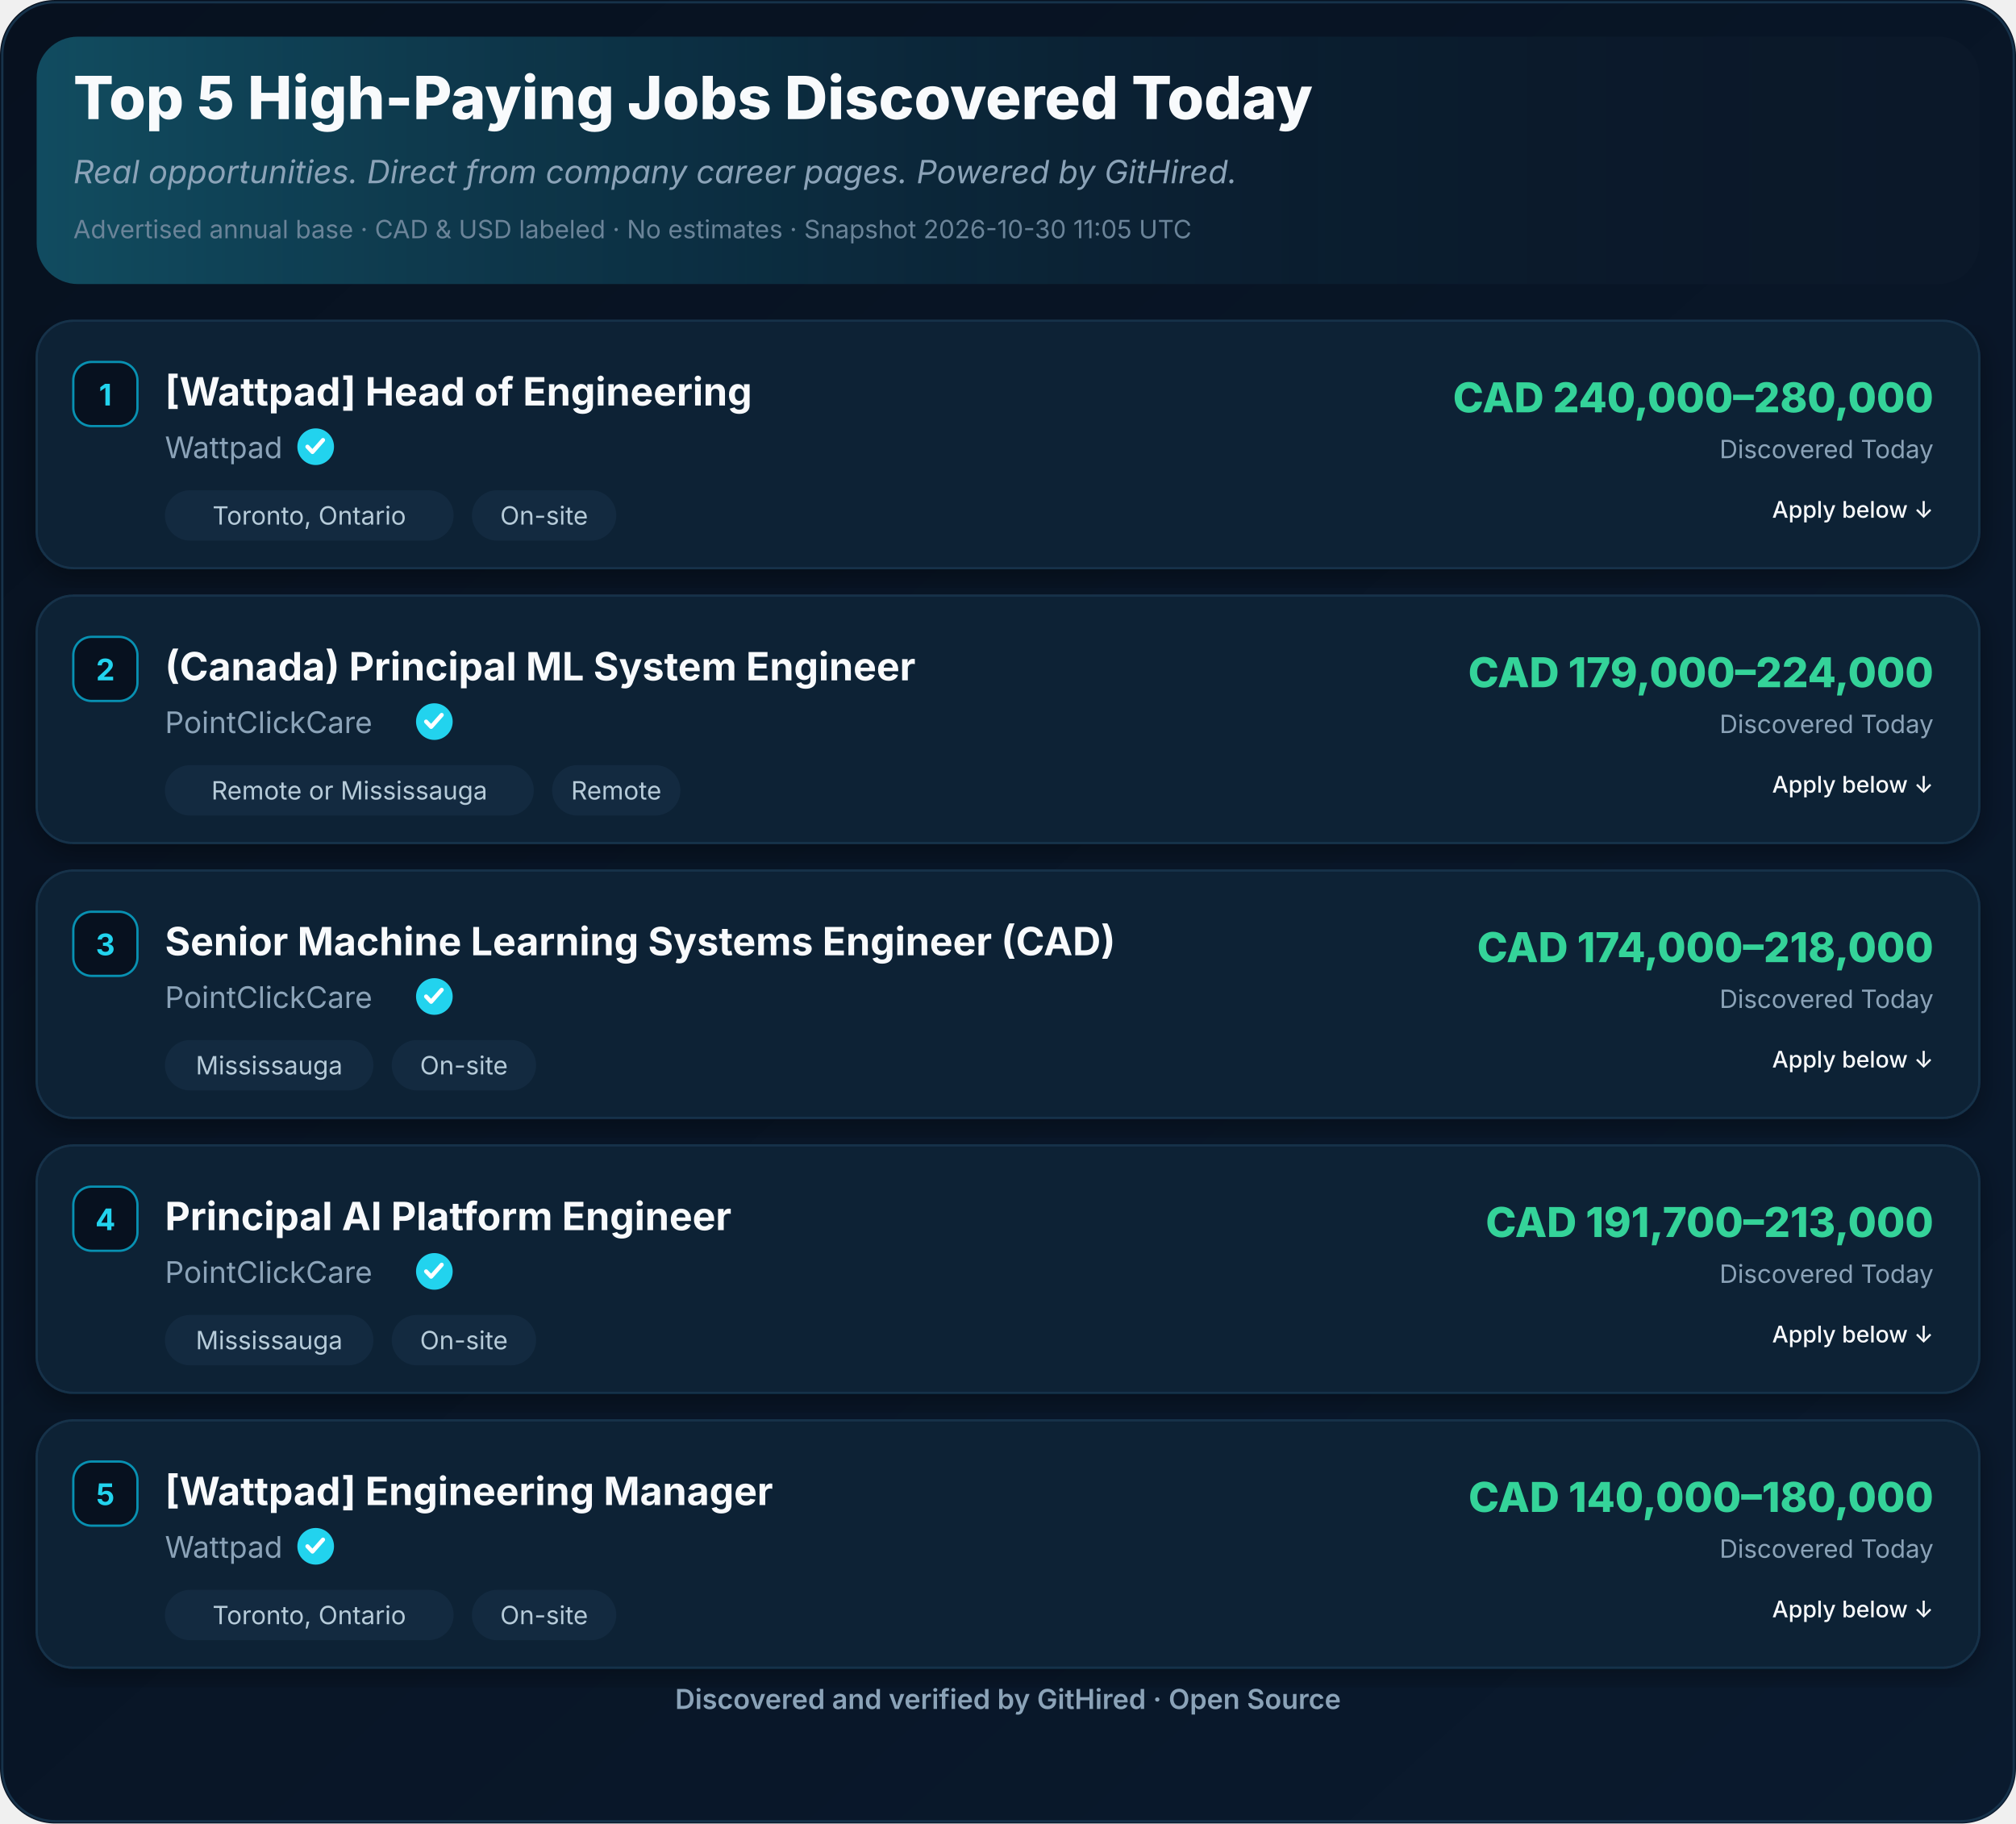
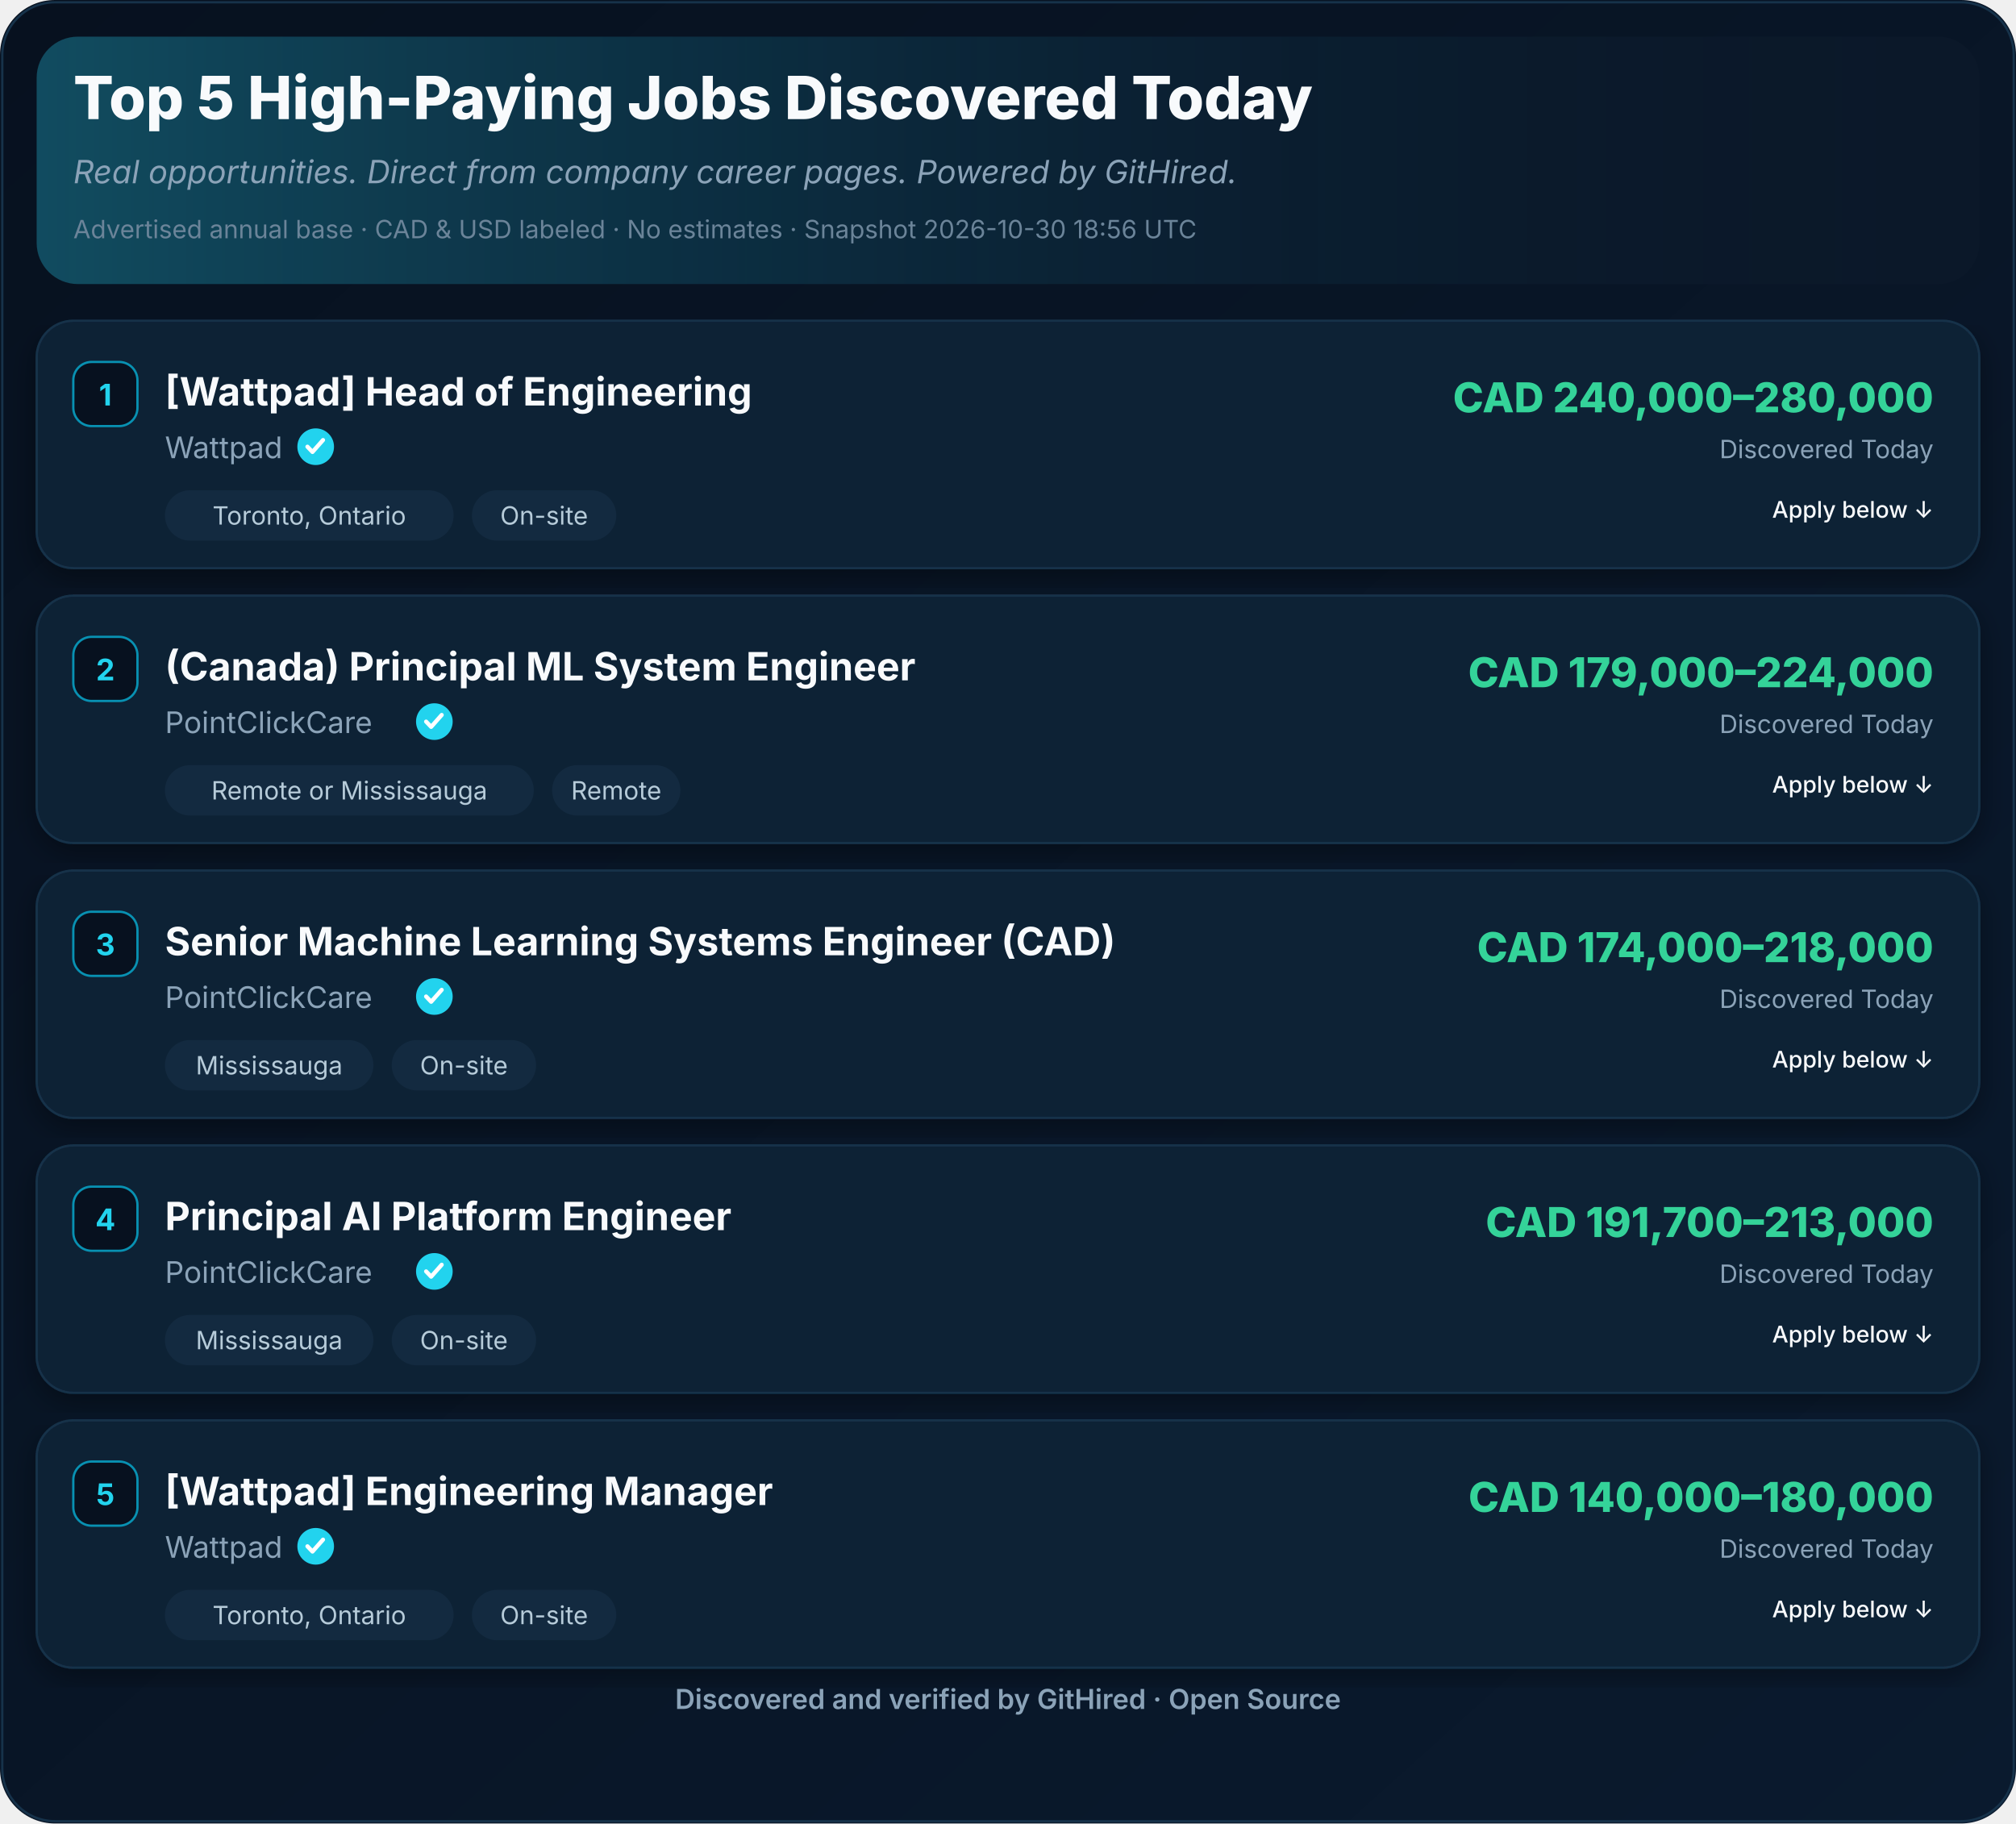
<svg xmlns="http://www.w3.org/2000/svg" width="880" height="796" viewBox="0 0 880 796" role="img" aria-label="Top 5 High-Paying Jobs Discovered Today">
  <defs>
    <linearGradient id="ghBg" x1="0" y1="0" x2="1" y2="1">
      <stop offset="0%" stop-color="#07111F" />
      <stop offset="100%" stop-color="#0A1A2E" />
    </linearGradient>
    <linearGradient id="ghHeader" x1="0" y1="0" x2="1" y2="0">
      <stop offset="0%" stop-color="#22D3EE" stop-opacity="0.28" />
      <stop offset="55%" stop-color="#0891B2" stop-opacity="0.08" />
      <stop offset="100%" stop-color="#07111F" stop-opacity="0" />
    </linearGradient>
    <filter id="ghShadow" x="-2%" y="-2%" width="104%" height="110%">
      <feDropShadow dx="0" dy="4" stdDeviation="6" flood-color="#000" flood-opacity="0.35" />
    </filter>
  </defs>
  <rect width="880" height="796" rx="24" fill="url(#ghBg)" />
  <rect x="1" y="1" width="878" height="794" rx="23" fill="none" stroke="#16324A" stroke-width="1" />
  <rect x="16" y="16" width="848" height="108" rx="18" fill="#0B1829" />
  <rect x="16" y="16" width="848" height="108" rx="18" fill="url(#ghHeader)" />
  <text x="32" y="52" font-family="Inter,Segoe UI,Helvetica,Arial,sans-serif" font-size="26" font-weight="800" fill="#F8FAFC">Top 5 High-Paying Jobs Discovered Today</text>
  <text x="32" y="80" font-family="Inter,Segoe UI,Helvetica,Arial,sans-serif" font-size="14" font-style="italic" fill="#8BA3B8">Real opportunities. Direct from company career pages. Powered by GitHired.</text>
-   <text x="32" y="104" font-family="Inter,Segoe UI,Helvetica,Arial,sans-serif" font-size="11" fill="#6B8499">Advertised annual base · CAD &amp; USD labeled · No estimates · Snapshot 2026-10-30 11:05 UTC</text>
+   <text x="32" y="104" font-family="Inter,Segoe UI,Helvetica,Arial,sans-serif" font-size="11" fill="#6B8499">Advertised annual base · CAD &amp; USD labeled · No estimates · Snapshot 2026-10-30 18:56 UTC</text>
  <g filter="url(#ghShadow)">
    <rect x="16" y="140" width="848" height="108" rx="16" fill="#0F2136" stroke="#16324A" />
  </g>
  <rect x="32" y="158" width="28" height="28" rx="8" fill="#07111F" stroke="#0891B2" />
  <text x="46" y="177" text-anchor="middle" font-family="Inter,Segoe UI,Helvetica,Arial,sans-serif" font-size="13" font-weight="700" fill="#22D3EE">1</text>
  <text x="72" y="177" font-family="Inter,Segoe UI,Helvetica,Arial,sans-serif" font-size="17" font-weight="700" fill="#F8FAFC">[Wattpad] Head of Engineering</text>
  <text x="72.0" y="200" font-family="Inter,Segoe UI,Helvetica,Arial,sans-serif" font-size="13" fill="#8BA3B8">Wattpad</text>
  <circle cx="137.8" cy="195.0" r="8" fill="#22D3EE" />
  <path d="M134.2,195.0 l2.2,2.3 l4.6,-5.2" fill="none" stroke="#fff" stroke-width="1.8" stroke-linecap="round" stroke-linejoin="round" />
  <rect x="72.0" y="214.0" width="126.0" height="22" rx="11" fill="#132A40" />
  <text x="135.0" y="229.0" text-anchor="middle" font-family="Inter,Segoe UI,Helvetica,Arial,sans-serif" font-size="11" fill="#B6CBD9">Toronto, Ontario</text>
  <rect x="206.0" y="214.0" width="63.0" height="22" rx="11" fill="#132A40" />
  <text x="237.5" y="229.0" text-anchor="middle" font-family="Inter,Segoe UI,Helvetica,Arial,sans-serif" font-size="11" fill="#B6CBD9">On-site</text>
  <text x="844" y="180" text-anchor="end" font-family="Inter,Segoe UI,Helvetica,Arial,sans-serif" font-size="18" font-weight="800" fill="#34D399">CAD 240,000–280,000</text>
  <text x="844" y="200" text-anchor="end" font-family="Inter,Segoe UI,Helvetica,Arial,sans-serif" font-size="11" fill="#8BA3B8">Discovered Today</text>
  <text x="844.0" y="226.0" text-anchor="end" font-family="Inter,Segoe UI,Helvetica,Arial,sans-serif" font-size="10" font-weight="500" fill="#F8FAFC">Apply below ↓</text>
  <g filter="url(#ghShadow)">
    <rect x="16" y="260" width="848" height="108" rx="16" fill="#0F2136" stroke="#16324A" />
  </g>
  <rect x="32" y="278" width="28" height="28" rx="8" fill="#07111F" stroke="#0891B2" />
  <text x="46" y="297" text-anchor="middle" font-family="Inter,Segoe UI,Helvetica,Arial,sans-serif" font-size="13" font-weight="700" fill="#22D3EE">2</text>
  <text x="72" y="297" font-family="Inter,Segoe UI,Helvetica,Arial,sans-serif" font-size="17" font-weight="700" fill="#F8FAFC">(Canada) Principal ML System Engineer</text>
  <text x="72.0" y="320" font-family="Inter,Segoe UI,Helvetica,Arial,sans-serif" font-size="13" fill="#8BA3B8">PointClickCare</text>
  <circle cx="189.6" cy="315.0" r="8" fill="#22D3EE" />
  <path d="M186.0,315.0 l2.2,2.3 l4.6,-5.2" fill="none" stroke="#fff" stroke-width="1.8" stroke-linecap="round" stroke-linejoin="round" />
  <rect x="72.0" y="334.0" width="161.0" height="22" rx="11" fill="#132A40" />
  <text x="152.5" y="349.0" text-anchor="middle" font-family="Inter,Segoe UI,Helvetica,Arial,sans-serif" font-size="11" fill="#B6CBD9">Remote or Mississauga</text>
  <rect x="241.0" y="334.0" width="56.0" height="22" rx="11" fill="#132A40" />
  <text x="269.0" y="349.0" text-anchor="middle" font-family="Inter,Segoe UI,Helvetica,Arial,sans-serif" font-size="11" fill="#B6CBD9">Remote</text>
  <text x="844" y="300" text-anchor="end" font-family="Inter,Segoe UI,Helvetica,Arial,sans-serif" font-size="18" font-weight="800" fill="#34D399">CAD 179,000–224,000</text>
  <text x="844" y="320" text-anchor="end" font-family="Inter,Segoe UI,Helvetica,Arial,sans-serif" font-size="11" fill="#8BA3B8">Discovered Today</text>
  <text x="844.0" y="346.0" text-anchor="end" font-family="Inter,Segoe UI,Helvetica,Arial,sans-serif" font-size="10" font-weight="500" fill="#F8FAFC">Apply below ↓</text>
  <g filter="url(#ghShadow)">
    <rect x="16" y="380" width="848" height="108" rx="16" fill="#0F2136" stroke="#16324A" />
  </g>
  <rect x="32" y="398" width="28" height="28" rx="8" fill="#07111F" stroke="#0891B2" />
  <text x="46" y="417" text-anchor="middle" font-family="Inter,Segoe UI,Helvetica,Arial,sans-serif" font-size="13" font-weight="700" fill="#22D3EE">3</text>
  <text x="72" y="417" font-family="Inter,Segoe UI,Helvetica,Arial,sans-serif" font-size="17" font-weight="700" fill="#F8FAFC">Senior Machine Learning Systems Engineer (CAD)</text>
  <text x="72.0" y="440" font-family="Inter,Segoe UI,Helvetica,Arial,sans-serif" font-size="13" fill="#8BA3B8">PointClickCare</text>
  <circle cx="189.6" cy="435.0" r="8" fill="#22D3EE" />
  <path d="M186.0,435.0 l2.2,2.3 l4.6,-5.2" fill="none" stroke="#fff" stroke-width="1.8" stroke-linecap="round" stroke-linejoin="round" />
  <rect x="72.0" y="454.0" width="91.0" height="22" rx="11" fill="#132A40" />
  <text x="117.5" y="469.0" text-anchor="middle" font-family="Inter,Segoe UI,Helvetica,Arial,sans-serif" font-size="11" fill="#B6CBD9">Mississauga</text>
  <rect x="171.0" y="454.0" width="63.0" height="22" rx="11" fill="#132A40" />
  <text x="202.5" y="469.0" text-anchor="middle" font-family="Inter,Segoe UI,Helvetica,Arial,sans-serif" font-size="11" fill="#B6CBD9">On-site</text>
  <text x="844" y="420" text-anchor="end" font-family="Inter,Segoe UI,Helvetica,Arial,sans-serif" font-size="18" font-weight="800" fill="#34D399">CAD 174,000–218,000</text>
  <text x="844" y="440" text-anchor="end" font-family="Inter,Segoe UI,Helvetica,Arial,sans-serif" font-size="11" fill="#8BA3B8">Discovered Today</text>
  <text x="844.0" y="466.0" text-anchor="end" font-family="Inter,Segoe UI,Helvetica,Arial,sans-serif" font-size="10" font-weight="500" fill="#F8FAFC">Apply below ↓</text>
  <g filter="url(#ghShadow)">
    <rect x="16" y="500" width="848" height="108" rx="16" fill="#0F2136" stroke="#16324A" />
  </g>
  <rect x="32" y="518" width="28" height="28" rx="8" fill="#07111F" stroke="#0891B2" />
  <text x="46" y="537" text-anchor="middle" font-family="Inter,Segoe UI,Helvetica,Arial,sans-serif" font-size="13" font-weight="700" fill="#22D3EE">4</text>
  <text x="72" y="537" font-family="Inter,Segoe UI,Helvetica,Arial,sans-serif" font-size="17" font-weight="700" fill="#F8FAFC">Principal AI Platform Engineer</text>
  <text x="72.0" y="560" font-family="Inter,Segoe UI,Helvetica,Arial,sans-serif" font-size="13" fill="#8BA3B8">PointClickCare</text>
  <circle cx="189.6" cy="555.0" r="8" fill="#22D3EE" />
  <path d="M186.0,555.0 l2.2,2.3 l4.6,-5.2" fill="none" stroke="#fff" stroke-width="1.8" stroke-linecap="round" stroke-linejoin="round" />
  <rect x="72.0" y="574.0" width="91.0" height="22" rx="11" fill="#132A40" />
  <text x="117.5" y="589.0" text-anchor="middle" font-family="Inter,Segoe UI,Helvetica,Arial,sans-serif" font-size="11" fill="#B6CBD9">Mississauga</text>
  <rect x="171.0" y="574.0" width="63.0" height="22" rx="11" fill="#132A40" />
  <text x="202.5" y="589.0" text-anchor="middle" font-family="Inter,Segoe UI,Helvetica,Arial,sans-serif" font-size="11" fill="#B6CBD9">On-site</text>
  <text x="844" y="540" text-anchor="end" font-family="Inter,Segoe UI,Helvetica,Arial,sans-serif" font-size="18" font-weight="800" fill="#34D399">CAD 191,700–213,000</text>
  <text x="844" y="560" text-anchor="end" font-family="Inter,Segoe UI,Helvetica,Arial,sans-serif" font-size="11" fill="#8BA3B8">Discovered Today</text>
  <text x="844.0" y="586.0" text-anchor="end" font-family="Inter,Segoe UI,Helvetica,Arial,sans-serif" font-size="10" font-weight="500" fill="#F8FAFC">Apply below ↓</text>
  <g filter="url(#ghShadow)">
    <rect x="16" y="620" width="848" height="108" rx="16" fill="#0F2136" stroke="#16324A" />
  </g>
  <rect x="32" y="638" width="28" height="28" rx="8" fill="#07111F" stroke="#0891B2" />
  <text x="46" y="657" text-anchor="middle" font-family="Inter,Segoe UI,Helvetica,Arial,sans-serif" font-size="13" font-weight="700" fill="#22D3EE">5</text>
  <text x="72" y="657" font-family="Inter,Segoe UI,Helvetica,Arial,sans-serif" font-size="17" font-weight="700" fill="#F8FAFC">[Wattpad] Engineering Manager</text>
  <text x="72.0" y="680" font-family="Inter,Segoe UI,Helvetica,Arial,sans-serif" font-size="13" fill="#8BA3B8">Wattpad</text>
  <circle cx="137.8" cy="675.0" r="8" fill="#22D3EE" />
  <path d="M134.2,675.0 l2.2,2.3 l4.6,-5.2" fill="none" stroke="#fff" stroke-width="1.8" stroke-linecap="round" stroke-linejoin="round" />
  <rect x="72.0" y="694.0" width="126.0" height="22" rx="11" fill="#132A40" />
  <text x="135.0" y="709.0" text-anchor="middle" font-family="Inter,Segoe UI,Helvetica,Arial,sans-serif" font-size="11" fill="#B6CBD9">Toronto, Ontario</text>
  <rect x="206.0" y="694.0" width="63.0" height="22" rx="11" fill="#132A40" />
  <text x="237.5" y="709.0" text-anchor="middle" font-family="Inter,Segoe UI,Helvetica,Arial,sans-serif" font-size="11" fill="#B6CBD9">On-site</text>
  <text x="844" y="660" text-anchor="end" font-family="Inter,Segoe UI,Helvetica,Arial,sans-serif" font-size="18" font-weight="800" fill="#34D399">CAD 140,000–180,000</text>
  <text x="844" y="680" text-anchor="end" font-family="Inter,Segoe UI,Helvetica,Arial,sans-serif" font-size="11" fill="#8BA3B8">Discovered Today</text>
  <text x="844.0" y="706.0" text-anchor="end" font-family="Inter,Segoe UI,Helvetica,Arial,sans-serif" font-size="10" font-weight="500" fill="#F8FAFC">Apply below ↓</text>
  <text x="440.0" y="746" text-anchor="middle" font-family="Inter,Segoe UI,Helvetica,Arial,sans-serif" font-size="12" font-weight="600" fill="#8BA3B8">Discovered and verified by GitHired · Open Source</text>
</svg>
